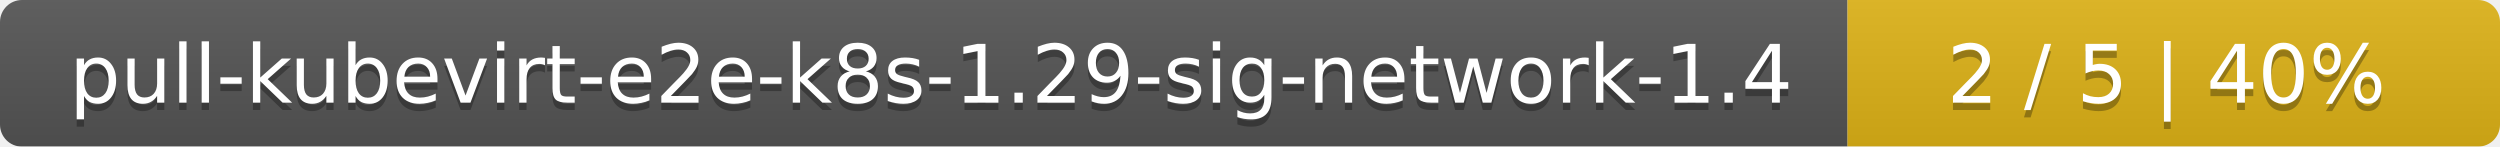
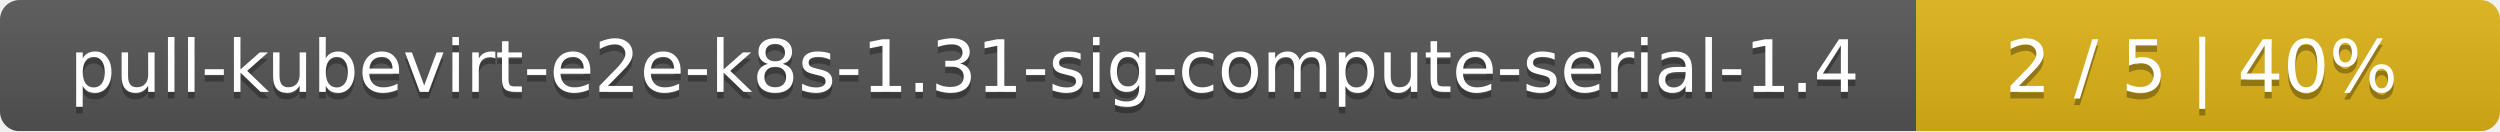
- <svg xmlns="http://www.w3.org/2000/svg" width="341" height="20">
+ <svg xmlns="http://www.w3.org/2000/svg" width="381" height="20">
  <linearGradient id="smooth" x2="0" y2="100%">
    <stop offset="0" stop-color="#bbb" stop-opacity=".1" />
    <stop offset="1" stop-opacity=".1" />
  </linearGradient>
  <mask id="round">
-     <rect width="341" height="20" rx="3" fill="#fff" />
+     <rect width="381" height="20" rx="3" fill="#fff" />
  </mask>
  <g mask="url(#round)">
-     <rect width="252" height="20" fill="#555" />
-     <rect x="252" width="89" height="20" fill="#dfb317" />
-     <rect width="341" height="20" fill="url(#smooth)" />
+     <rect width="292" height="20" fill="#555" />
+     <rect x="292" width="89" height="20" fill="#dfb317" />
+     <rect width="381" height="20" fill="url(#smooth)" />
  </g>
  <g fill="#fff" text-anchor="middle" font-family="DejaVu Sans,Verdana,Geneva,sans-serif" font-size="11">
-     <text x="127" y="15" fill="#010101" fill-opacity=".3">pull-kubevirt-e2e-k8s-1.29-sig-network-1.4</text>
-     <text x="127" y="14">pull-kubevirt-e2e-k8s-1.29-sig-network-1.4</text>
-     <text x="295.5" y="15" fill="#010101" fill-opacity=".3">2 / 5    |    40%</text>
-     <text x="295.5" y="14">2 / 5    |    40%</text>
+     <text x="147" y="15" fill="#010101" fill-opacity=".3">pull-kubevirt-e2e-k8s-1.31-sig-compute-serial-1.4</text>
+     <text x="147" y="14">pull-kubevirt-e2e-k8s-1.31-sig-compute-serial-1.4</text>
+     <text x="335.5" y="15" fill="#010101" fill-opacity=".3">2 / 5    |    40%</text>
+     <text x="335.5" y="14">2 / 5    |    40%</text>
  </g>
</svg>
